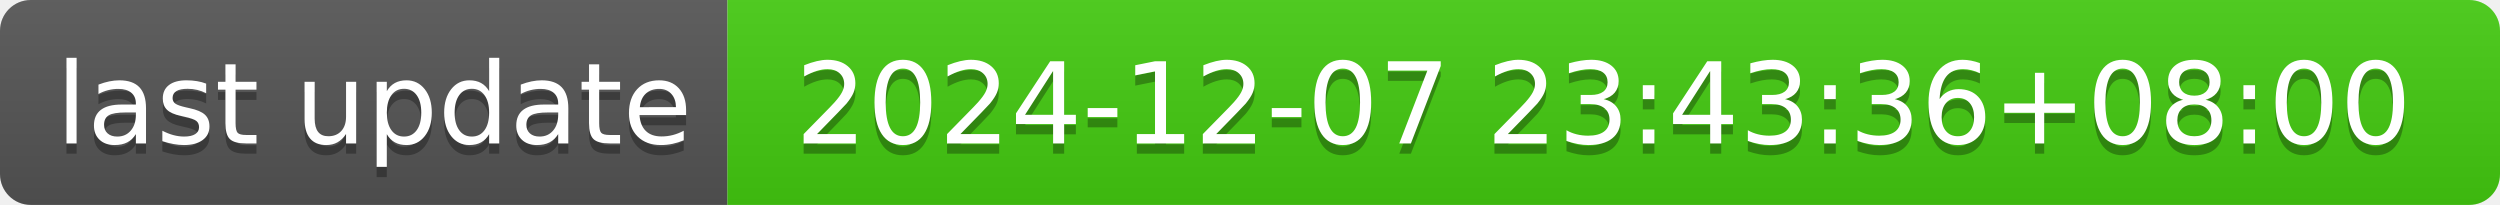
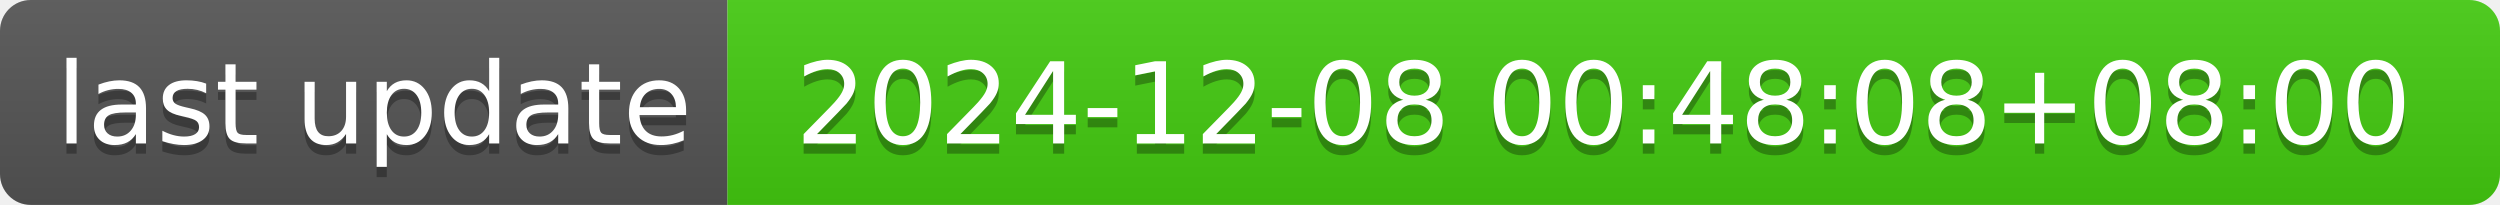
- <svg xmlns="http://www.w3.org/2000/svg" width="244" height="20" role="img" aria-label="last update: 2024-12-07 23:43:36+08:00">
+ <svg xmlns="http://www.w3.org/2000/svg" width="244" height="20" role="img" aria-label="last update: 2024-12-08 00:48:08+08:00">
  <linearGradient id="s" x2="0" y2="100%">
    <stop offset="0" stop-color="#bbb" stop-opacity=".1" />
    <stop offset="1" stop-opacity=".1" />
  </linearGradient>
  <clipPath id="r">
    <rect width="244" height="20" rx="3" fill="#fff" />
  </clipPath>
  <g clip-path="url(#r)">
    <rect width="71" height="20" fill="#555" />
    <rect x="71" width="173" height="20" fill="#4c1" />
    <rect width="244" height="20" fill="url(#s)" />
  </g>
  <g fill="#fff" text-anchor="middle" font-family="Verdana,Geneva,DejaVu Sans,sans-serif" text-rendering="geometricPrecision" font-size="110">
    <text aria-hidden="true" x="365" y="150" fill="#010101" fill-opacity=".3" transform="scale(.1)" textLength="610">last update</text>
    <text x="365" y="140" transform="scale(.1)" fill="#fff" textLength="610">last update</text>
-     <text aria-hidden="true" x="1565" y="150" fill="#010101" fill-opacity=".3" transform="scale(.1)" textLength="1630">2024-12-07 23:43:36+08:00</text>
-     <text x="1565" y="140" transform="scale(.1)" fill="#fff" textLength="1630">2024-12-07 23:43:36+08:00</text>
+     <text aria-hidden="true" x="1565" y="150" fill="#010101" fill-opacity=".3" transform="scale(.1)" textLength="1630">2024-12-08 00:48:08+08:00</text>
+     <text x="1565" y="140" transform="scale(.1)" fill="#fff" textLength="1630">2024-12-08 00:48:08+08:00</text>
  </g>
</svg>
